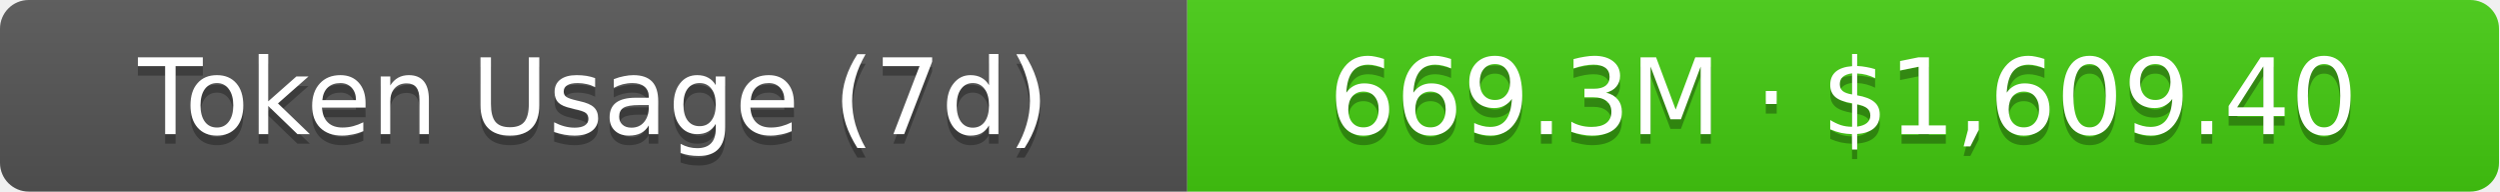
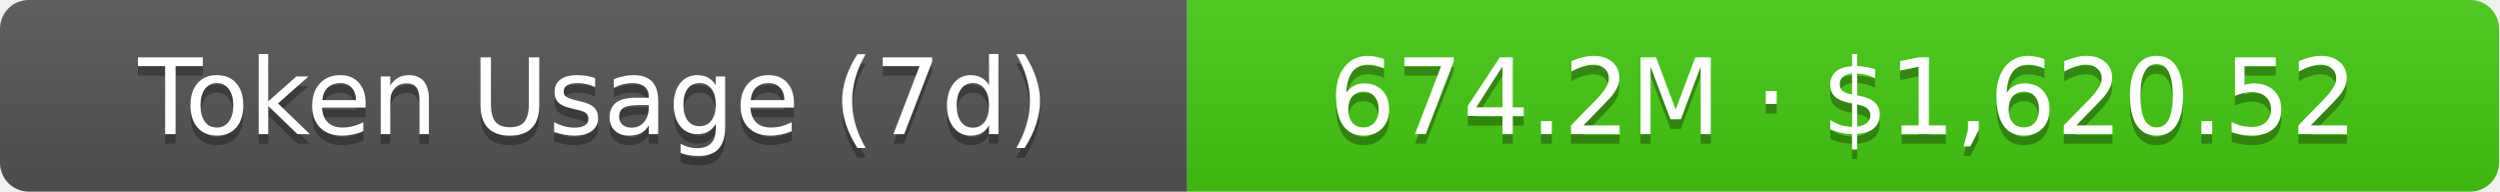
- <svg xmlns="http://www.w3.org/2000/svg" width="261" height="20" role="img" aria-label="Token Usage (7d): 669.3M · $1,609.40">
+ <svg xmlns="http://www.w3.org/2000/svg" width="261" height="20" role="img" aria-label="Token Usage (7d): 674.2M · $1,620.52">
  <linearGradient id="s" x2="0" y2="100%">
    <stop offset="0" stop-color="#bbb" stop-opacity=".1" />
    <stop offset="1" stop-opacity=".1" />
  </linearGradient>
  <clipPath id="r">
    <rect width="261" height="20" rx="3" fill="#fff" />
  </clipPath>
  <g clip-path="url(#r)">
    <rect width="124" height="20" fill="#555" />
    <rect x="124" width="137" height="20" fill="#4c1" />
    <rect width="261" height="20" fill="url(#s)" />
  </g>
  <g fill="#fff" text-anchor="middle" font-family="Verdana,Geneva,DejaVu Sans,sans-serif" text-rendering="geometricPrecision" font-size="11">
    <text aria-hidden="true" x="62" y="15" fill="#010101" fill-opacity=".3">Token Usage (7d)</text>
    <text x="62" y="14">Token Usage (7d)</text>
-     <text aria-hidden="true" x="192.5" y="15" fill="#010101" fill-opacity=".3">669.3M · $1,609.40</text>
-     <text x="192.5" y="14">669.3M · $1,609.40</text>
+     <text aria-hidden="true" x="192.5" y="15" fill="#010101" fill-opacity=".3">674.2M · $1,620.52</text>
+     <text x="192.5" y="14">674.2M · $1,620.52</text>
  </g>
</svg>
